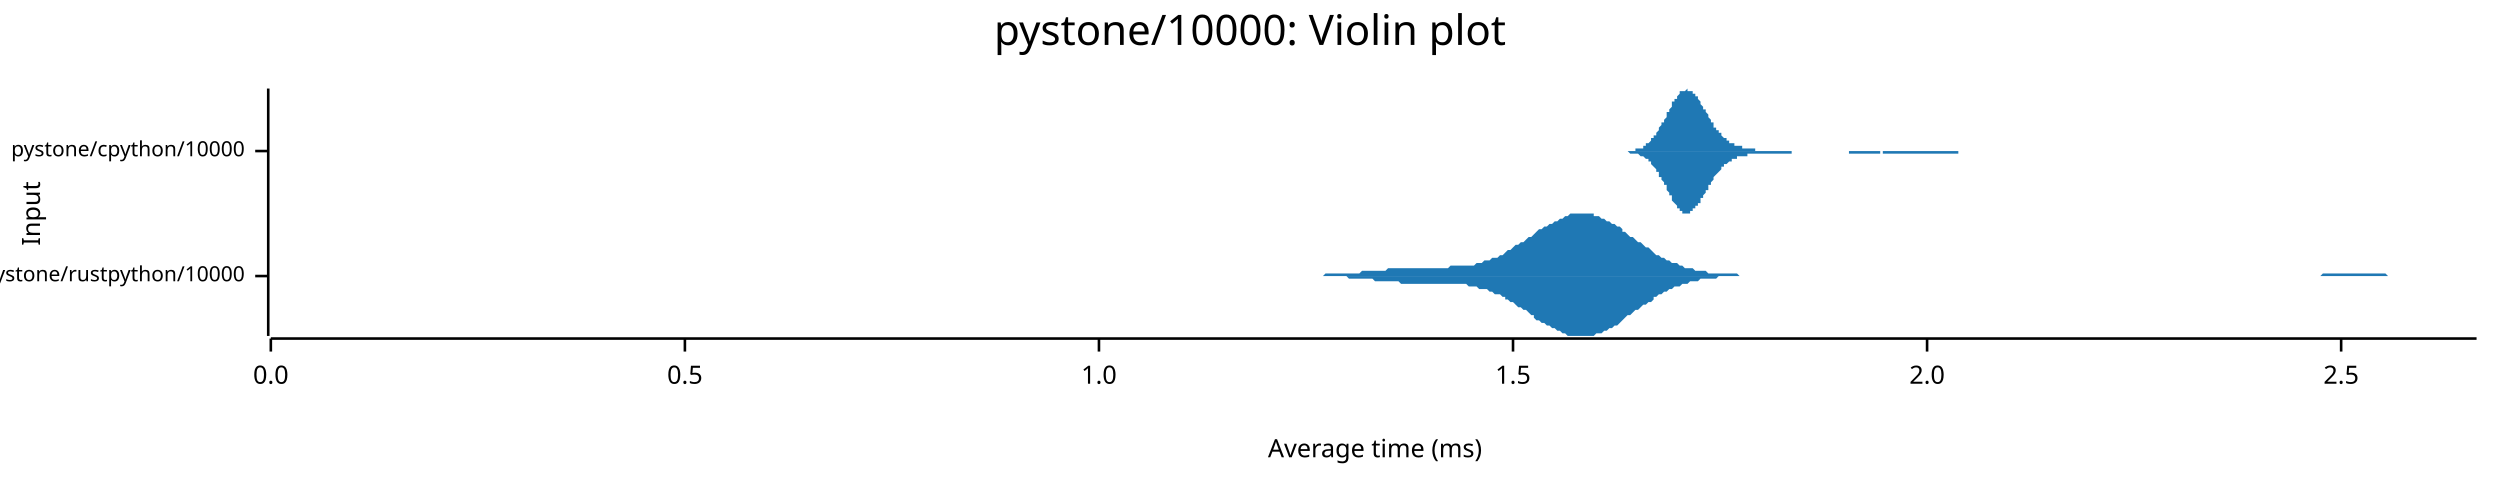
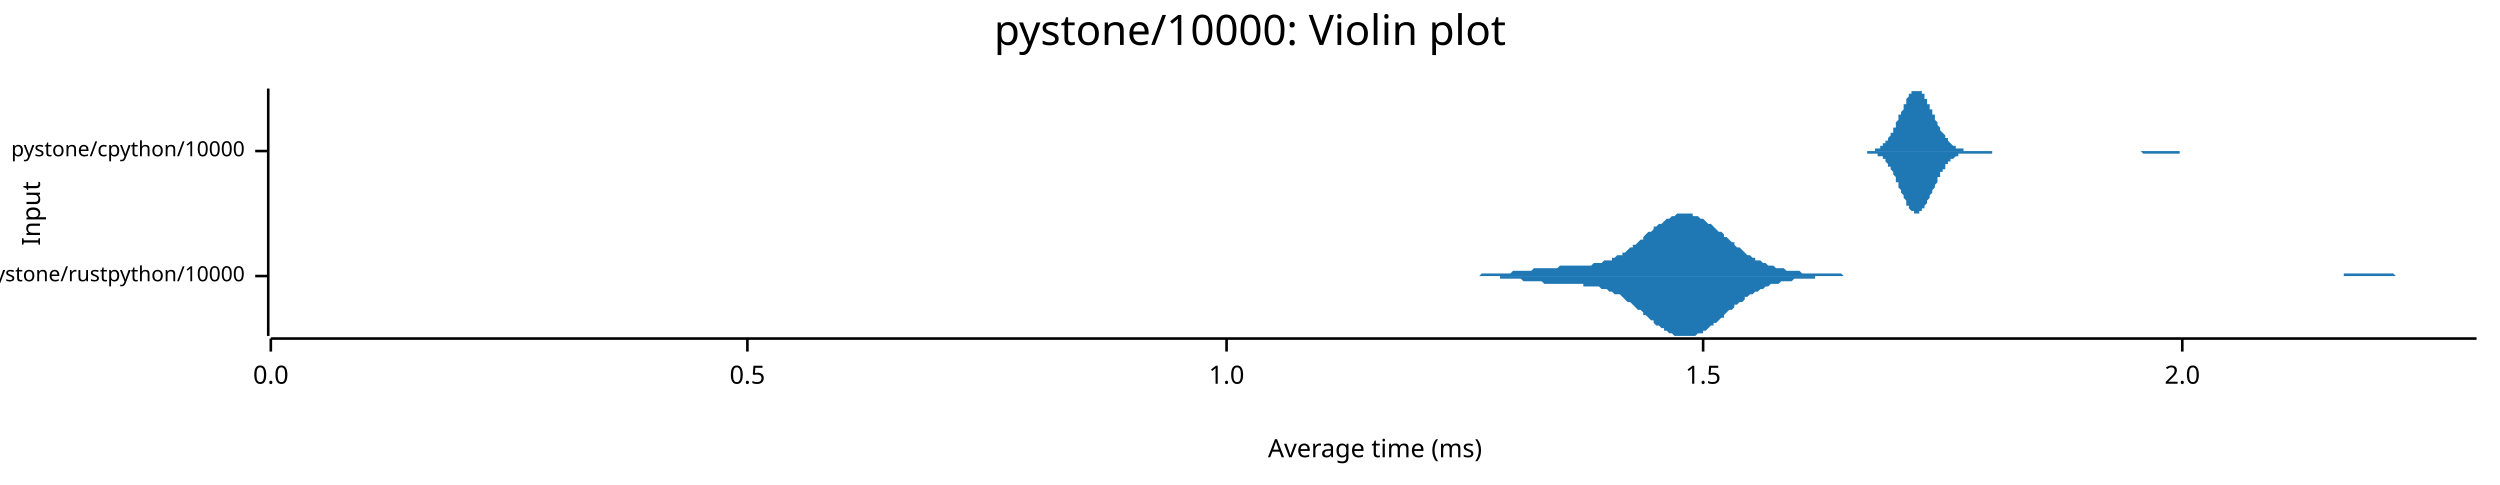
<svg xmlns="http://www.w3.org/2000/svg" width="960" height="186" viewBox="0 0 960 186">
  <text x="480" y="5" dy="0.76em" text-anchor="middle" font-family="sans-serif" font-size="16.129" opacity="1" fill="#000000">
pystone/10000: Violin plot
</text>
  <text x="8" y="82" dy="0.76em" text-anchor="middle" font-family="sans-serif" font-size="9.677" opacity="1" fill="#000000" transform="rotate(270, 8, 82)">
Input
</text>
  <text x="528" y="178" dy="-0.5ex" text-anchor="middle" font-family="sans-serif" font-size="9.677" opacity="1" fill="#000000">
Average time (ms)
</text>
  <polyline fill="none" opacity="1" stroke="#000000" stroke-width="1" points="103,34 103,129 " />
  <text x="94" y="106" dy="0.5ex" text-anchor="end" font-family="sans-serif" font-size="8.065" opacity="1" fill="#000000">
pystone/rustpython/10000
</text>
  <polyline fill="none" opacity="1" stroke="#000000" stroke-width="1" points="98,106 103,106 " />
  <text x="94" y="58" dy="0.5ex" text-anchor="end" font-family="sans-serif" font-size="8.065" opacity="1" fill="#000000">
pystone/cpython/10000
</text>
  <polyline fill="none" opacity="1" stroke="#000000" stroke-width="1" points="98,58 103,58 " />
  <polyline fill="none" opacity="1" stroke="#000000" stroke-width="1" points="104,130 951,130 " />
  <text x="104" y="140" dy="0.76em" text-anchor="middle" font-family="sans-serif" font-size="9.677" opacity="1" fill="#000000">
0.0
</text>
  <polyline fill="none" opacity="1" stroke="#000000" stroke-width="1" points="104,130 104,135 " />
-   <text x="263" y="140" dy="0.76em" text-anchor="middle" font-family="sans-serif" font-size="9.677" opacity="1" fill="#000000">
+   <text x="287" y="140" dy="0.76em" text-anchor="middle" font-family="sans-serif" font-size="9.677" opacity="1" fill="#000000">
0.5
</text>
-   <polyline fill="none" opacity="1" stroke="#000000" stroke-width="1" points="263,130 263,135 " />
-   <text x="422" y="140" dy="0.76em" text-anchor="middle" font-family="sans-serif" font-size="9.677" opacity="1" fill="#000000">
+   <polyline fill="none" opacity="1" stroke="#000000" stroke-width="1" points="287,130 287,135 " />
+   <text x="471" y="140" dy="0.76em" text-anchor="middle" font-family="sans-serif" font-size="9.677" opacity="1" fill="#000000">
1.0
</text>
-   <polyline fill="none" opacity="1" stroke="#000000" stroke-width="1" points="422,130 422,135 " />
-   <text x="581" y="140" dy="0.76em" text-anchor="middle" font-family="sans-serif" font-size="9.677" opacity="1" fill="#000000">
+   <polyline fill="none" opacity="1" stroke="#000000" stroke-width="1" points="471,130 471,135 " />
+   <text x="654" y="140" dy="0.76em" text-anchor="middle" font-family="sans-serif" font-size="9.677" opacity="1" fill="#000000">
1.5
</text>
-   <polyline fill="none" opacity="1" stroke="#000000" stroke-width="1" points="581,130 581,135 " />
-   <text x="740" y="140" dy="0.76em" text-anchor="middle" font-family="sans-serif" font-size="9.677" opacity="1" fill="#000000">
+   <polyline fill="none" opacity="1" stroke="#000000" stroke-width="1" points="654,130 654,135 " />
+   <text x="838" y="140" dy="0.76em" text-anchor="middle" font-family="sans-serif" font-size="9.677" opacity="1" fill="#000000">
2.0
</text>
-   <polyline fill="none" opacity="1" stroke="#000000" stroke-width="1" points="740,130 740,135 " />
-   <text x="899" y="140" dy="0.76em" text-anchor="middle" font-family="sans-serif" font-size="9.677" opacity="1" fill="#000000">
- 2.5
- </text>
-   <polyline fill="none" opacity="1" stroke="#000000" stroke-width="1" points="899,130 899,135 " />
-   <polygon opacity="1" fill="#1F78B4" points="492,106 493,106 494,106 495,106 496,106 497,106 498,106 499,106 499,106 500,106 501,106 502,106 503,106 504,106 505,106 506,106 507,106 508,106 509,105 510,105 510,105 511,105 512,105 513,105 514,105 515,105 516,105 517,105 518,105 519,105 520,105 521,105 522,105 522,105 523,104 524,104 525,104 526,104 527,104 528,104 529,104 530,104 531,104 532,104 533,103 533,103 534,103 535,103 536,103 537,103 538,103 539,103 540,103 541,103 542,103 543,103 544,103 544,103 545,103 546,103 547,103 548,103 549,103 550,103 551,103 552,103 553,103 554,103 555,103 556,103 556,103 557,102 558,102 559,102 560,102 561,102 562,102 563,102 564,102 565,102 566,102 567,101 567,101 568,101 569,101 570,100 571,100 572,100 573,99 574,99 575,99 576,98 577,98 578,97 578,97 579,96 580,96 581,95 582,94 583,94 584,93 585,93 586,92 587,91 588,91 589,90 589,90 590,89 591,88 592,88 593,87 594,87 595,86 596,86 597,85 598,85 599,84 600,84 601,83 601,83 602,83 603,82 604,82 605,82 606,82 607,82 608,82 609,82 610,82 611,82 612,82 612,83 613,83 614,83 615,84 616,84 617,85 618,85 619,86 620,86 621,87 622,87 623,88 623,89 624,89 625,90 626,91 627,91 628,92 629,93 630,93 631,94 632,95 633,95 634,96 635,97 635,97 636,98 637,98 638,99 639,99 640,100 641,100 642,101 643,101 644,101 645,102 646,102 646,102 647,103 648,103 649,103 650,103 651,104 652,104 653,104 654,104 655,104 656,105 657,105 657,105 658,105 659,105 660,105 661,105 662,105 663,105 664,105 665,105 666,105 667,105 668,106 668,106 669,106 670,106 671,106 672,106 673,106 674,106 675,106 676,106 677,106 678,106 679,106 680,106 680,106 681,106 682,106 683,106 684,106 685,106 686,106 687,106 688,106 689,106 690,106 691,106 691,106 692,106 693,106 694,106 695,106 696,106 697,106 698,106 699,106 700,106 701,106 702,106 702,106 703,106 704,106 705,106 706,106 707,106 708,106 709,106 710,106 711,106 712,106 713,106 714,106 714,106 715,106 716,106 717,106 718,106 719,106 720,106 721,106 722,106 723,106 724,106 725,106 725,106 726,106 727,106 728,106 729,106 730,106 731,106 732,106 733,106 734,106 735,106 736,106 736,106 737,106 738,106 739,106 740,106 741,106 742,106 743,106 744,106 745,106 746,106 747,106 747,106 748,106 749,106 750,106 751,106 752,106 753,106 754,106 755,106 756,106 757,106 758,106 759,106 759,106 760,106 761,106 762,106 763,106 764,106 765,106 766,106 767,106 768,106 769,106 770,106 770,106 771,106 772,106 773,106 774,106 775,106 776,106 777,106 778,106 779,106 780,106 781,106 781,106 782,106 783,106 784,106 785,106 786,106 787,106 788,106 789,106 790,106 791,106 792,106 793,106 793,106 794,106 795,106 796,106 797,106 798,106 799,106 800,106 801,106 802,106 803,106 804,106 804,106 805,106 806,106 807,106 808,106 809,106 810,106 811,106 812,106 813,106 814,106 815,106 815,106 816,106 817,106 818,106 819,106 820,106 821,106 822,106 823,106 824,106 825,106 826,106 826,106 827,106 828,106 829,106 830,106 831,106 832,106 833,106 834,106 835,106 836,106 837,106 838,106 838,106 839,106 840,106 841,106 842,106 843,106 844,106 845,106 846,106 847,106 848,106 849,106 849,106 850,106 851,106 852,106 853,106 854,106 855,106 856,106 857,106 858,106 859,106 860,106 860,106 861,106 862,106 863,106 864,106 865,106 866,106 867,106 868,106 869,106 870,106 871,106 872,106 872,106 873,106 874,106 875,106 876,106 877,106 878,106 879,106 880,106 881,106 882,106 883,106 883,106 884,106 885,106 886,106 887,106 888,106 889,106 890,106 891,106 892,105 893,105 894,105 894,105 895,105 896,105 897,105 898,105 899,105 900,105 901,105 902,105 903,105 904,105 905,105 905,105 906,105 907,105 908,105 909,105 910,105 911,105 912,105 913,105 914,105 915,105 916,105 917,106 917,106 918,106 919,106 920,106 921,106 922,106 923,106 924,106 925,106 926,106 927,106 928,106 928,106 929,106 930,106 931,106 932,106 933,106 934,106 935,106 936,106 937,106 938,106 939,106 939,106 940,106 941,106 942,106 943,106 944,106 945,106 946,106 947,106 948,106 949,106 950,106 951,106 951,106 492,106 " />
-   <polygon opacity="1" fill="#1F78B4" points="492,106 493,106 494,106 495,106 496,106 497,106 498,106 499,106 499,106 500,106 501,106 502,106 503,106 504,106 505,106 506,106 507,106 508,106 509,106 510,106 510,106 511,106 512,106 513,106 514,106 515,106 516,106 517,106 518,107 519,107 520,107 521,107 522,107 522,107 523,107 524,107 525,107 526,107 527,107 528,108 529,108 530,108 531,108 532,108 533,108 533,108 534,108 535,108 536,108 537,108 538,109 539,109 540,109 541,109 542,109 543,109 544,109 544,109 545,109 546,109 547,109 548,109 549,109 550,109 551,109 552,109 553,109 554,109 555,109 556,109 556,109 557,109 558,109 559,109 560,109 561,109 562,109 563,109 564,110 565,110 566,110 567,110 567,110 568,111 569,111 570,111 571,111 572,112 573,112 574,113 575,113 576,113 577,114 578,114 578,115 579,115 580,116 581,116 582,117 583,118 584,118 585,119 586,119 587,120 588,121 589,121 589,122 590,123 591,123 592,124 593,124 594,125 595,125 596,126 597,126 598,127 599,127 600,128 601,128 601,128 602,129 603,129 604,129 605,129 606,129 607,129 608,129 609,129 610,129 611,129 612,129 612,129 613,128 614,128 615,128 616,127 617,127 618,126 619,126 620,125 621,125 622,124 623,123 623,123 624,122 625,121 626,121 627,120 628,119 629,119 630,118 631,117 632,117 633,116 634,116 635,115 635,114 636,114 637,113 638,113 639,112 640,112 641,111 642,111 643,110 644,110 645,110 646,109 646,109 647,109 648,109 649,108 650,108 651,108 652,108 653,107 654,107 655,107 656,107 657,107 657,107 658,107 659,107 660,106 661,106 662,106 663,106 664,106 665,106 666,106 667,106 668,106 668,106 669,106 670,106 671,106 672,106 673,106 674,106 675,106 676,106 677,106 678,106 679,106 680,106 680,106 681,106 682,106 683,106 684,106 685,106 686,106 687,106 688,106 689,106 690,106 691,106 691,106 692,106 693,106 694,106 695,106 696,106 697,106 698,106 699,106 700,106 701,106 702,106 702,106 703,106 704,106 705,106 706,106 707,106 708,106 709,106 710,106 711,106 712,106 713,106 714,106 714,106 715,106 716,106 717,106 718,106 719,106 720,106 721,106 722,106 723,106 724,106 725,106 725,106 726,106 727,106 728,106 729,106 730,106 731,106 732,106 733,106 734,106 735,106 736,106 736,106 737,106 738,106 739,106 740,106 741,106 742,106 743,106 744,106 745,106 746,106 747,106 747,106 748,106 749,106 750,106 751,106 752,106 753,106 754,106 755,106 756,106 757,106 758,106 759,106 759,106 760,106 761,106 762,106 763,106 764,106 765,106 766,106 767,106 768,106 769,106 770,106 770,106 771,106 772,106 773,106 774,106 775,106 776,106 777,106 778,106 779,106 780,106 781,106 781,106 782,106 783,106 784,106 785,106 786,106 787,106 788,106 789,106 790,106 791,106 792,106 793,106 793,106 794,106 795,106 796,106 797,106 798,106 799,106 800,106 801,106 802,106 803,106 804,106 804,106 805,106 806,106 807,106 808,106 809,106 810,106 811,106 812,106 813,106 814,106 815,106 815,106 816,106 817,106 818,106 819,106 820,106 821,106 822,106 823,106 824,106 825,106 826,106 826,106 827,106 828,106 829,106 830,106 831,106 832,106 833,106 834,106 835,106 836,106 837,106 838,106 838,106 839,106 840,106 841,106 842,106 843,106 844,106 845,106 846,106 847,106 848,106 849,106 849,106 850,106 851,106 852,106 853,106 854,106 855,106 856,106 857,106 858,106 859,106 860,106 860,106 861,106 862,106 863,106 864,106 865,106 866,106 867,106 868,106 869,106 870,106 871,106 872,106 872,106 873,106 874,106 875,106 876,106 877,106 878,106 879,106 880,106 881,106 882,106 883,106 883,106 884,106 885,106 886,106 887,106 888,106 889,106 890,106 891,106 892,106 893,106 894,106 894,106 895,106 896,106 897,106 898,106 899,106 900,106 901,106 902,106 903,106 904,106 905,106 905,106 906,106 907,106 908,106 909,106 910,106 911,106 912,106 913,106 914,106 915,106 916,106 917,106 917,106 918,106 919,106 920,106 921,106 922,106 923,106 924,106 925,106 926,106 927,106 928,106 928,106 929,106 930,106 931,106 932,106 933,106 934,106 935,106 936,106 937,106 938,106 939,106 939,106 940,106 941,106 942,106 943,106 944,106 945,106 946,106 947,106 948,106 949,106 950,106 951,106 951,106 492,106 " />
-   <polygon opacity="1" fill="#1F78B4" points="620,58 620,58 621,58 621,58 621,58 621,58 622,58 622,58 622,58 623,58 623,58 623,58 624,58 624,58 624,58 624,58 625,58 625,58 625,58 626,58 626,58 626,58 627,58 627,58 627,58 627,58 628,58 628,58 628,57 629,57 629,57 629,57 629,57 630,57 630,57 630,57 631,57 631,56 631,56 632,56 632,56 632,56 632,55 633,55 633,55 633,55 634,54 634,54 634,54 634,53 635,53 635,52 635,52 636,52 636,51 636,51 637,50 637,50 637,49 637,49 638,48 638,48 638,47 639,47 639,46 639,46 640,45 640,44 640,44 640,43 641,43 641,42 641,42 642,41 642,40 642,40 642,39 643,39 643,38 643,38 644,38 644,37 644,37 645,36 645,36 645,36 645,35 646,35 646,35 646,35 647,35 647,35 647,35 648,34 648,34 648,35 648,35 649,35 649,35 649,35 650,35 650,35 650,36 650,36 651,36 651,37 651,37 652,37 652,38 652,38 653,39 653,39 653,40 653,40 654,41 654,41 654,42 655,42 655,43 655,43 656,44 656,44 656,45 656,45 657,46 657,46 657,47 658,47 658,48 658,48 658,49 659,49 659,49 659,50 660,50 660,51 660,51 661,51 661,52 661,52 661,52 662,53 662,53 662,53 663,53 663,54 663,54 664,54 664,54 664,55 664,55 665,55 665,55 665,55 666,55 666,56 666,56 666,56 667,56 667,56 667,56 668,56 668,56 668,56 669,56 669,57 669,57 669,57 670,57 670,57 670,57 671,57 671,57 671,57 672,57 672,57 672,57 672,57 673,57 673,57 673,57 674,57 674,57 674,58 674,58 675,58 675,58 675,58 676,58 676,58 676,58 677,58 677,58 677,58 677,58 678,58 678,58 678,58 679,58 679,58 679,58 679,58 680,58 680,58 680,58 681,58 681,58 681,58 682,58 682,58 682,58 682,58 683,58 683,58 683,58 684,58 684,58 684,58 685,58 685,58 685,58 685,58 686,58 686,58 686,58 687,58 687,58 687,58 687,58 688,58 688,58 688,58 689,58 689,58 689,58 690,58 690,58 690,58 690,58 691,58 691,58 691,58 692,58 692,58 692,58 693,58 693,58 693,58 693,58 694,58 694,58 694,58 695,58 695,58 695,58 695,58 696,58 696,58 696,58 697,58 697,58 697,58 698,58 698,58 698,58 698,58 699,58 699,58 699,58 700,58 700,58 700,58 701,58 701,58 701,58 701,58 702,58 702,58 702,58 703,58 703,58 703,58 703,58 704,58 704,58 704,58 705,58 705,58 705,58 706,58 706,58 706,58 706,58 707,58 707,58 707,58 708,58 708,58 708,58 709,58 709,58 709,58 709,58 710,58 710,58 710,58 711,58 711,58 711,58 711,58 712,58 712,58 712,58 713,58 713,58 713,58 714,58 714,58 714,58 714,58 715,58 715,58 715,58 716,58 716,58 716,58 716,58 717,58 717,58 717,58 718,58 718,58 718,58 719,58 719,58 719,58 719,58 720,58 720,58 720,58 721,58 721,58 721,58 722,58 722,58 722,58 722,58 723,58 723,58 723,58 724,58 724,58 724,58 724,58 725,58 725,58 725,58 726,58 726,58 726,58 727,58 727,58 727,58 727,58 728,58 728,58 728,58 729,58 729,58 729,58 730,58 730,58 730,58 730,58 731,58 731,58 731,58 732,58 732,58 732,58 732,58 733,58 733,58 733,58 734,58 734,58 734,58 735,58 735,58 735,58 735,58 736,58 736,58 736,58 737,58 737,58 737,58 738,58 738,58 738,58 738,58 739,58 739,58 739,58 740,58 740,58 740,58 740,58 741,58 741,58 741,58 742,58 742,58 742,58 743,58 743,58 743,58 743,58 744,58 744,58 744,58 745,58 745,58 745,58 746,58 746,58 746,58 746,58 747,58 747,58 747,58 748,58 748,58 748,58 748,58 749,58 749,58 749,58 750,58 750,58 750,58 751,58 751,58 751,58 751,58 752,58 752,58 752,58 753,58 753,58 753,58 753,58 754,58 754,58 754,58 755,58 755,58 755,58 756,58 756,58 756,58 756,58 757,58 757,58 757,58 758,58 758,58 758,58 759,58 759,58 759,58 759,58 760,58 760,58 760,58 761,58 761,58 761,58 761,58 762,58 762,58 762,58 763,58 763,58 763,58 764,58 764,58 764,58 764,58 765,58 765,58 765,58 766,58 766,58 766,58 767,58 767,58 767,58 767,58 768,58 768,58 620,58 " />
-   <polygon opacity="1" fill="#1F78B4" points="620,58 620,58 621,58 621,58 621,58 621,58 622,58 622,58 622,58 623,58 623,58 623,58 624,58 624,58 624,58 624,58 625,58 625,58 625,58 626,59 626,59 626,59 627,59 627,59 627,59 627,59 628,59 628,59 628,59 629,59 629,59 629,59 629,59 630,60 630,60 630,60 631,60 631,60 631,60 632,61 632,61 632,61 632,61 633,61 633,62 633,62 634,62 634,63 634,63 634,63 635,64 635,64 635,64 636,65 636,65 636,66 637,66 637,67 637,67 637,68 638,68 638,69 638,69 639,70 639,70 639,71 640,71 640,72 640,73 640,73 641,74 641,74 641,75 642,75 642,76 642,77 642,77 643,78 643,78 643,78 644,79 644,79 644,80 645,80 645,80 645,81 645,81 646,81 646,81 646,82 647,82 647,82 647,82 648,82 648,82 648,82 648,82 649,82 649,82 649,81 650,81 650,81 650,81 650,80 651,80 651,80 651,79 652,79 652,79 652,78 653,78 653,77 653,77 653,76 654,76 654,75 654,75 655,74 655,74 655,73 656,73 656,72 656,72 656,71 657,71 657,70 657,70 658,69 658,69 658,68 658,68 659,67 659,67 659,67 660,66 660,66 660,66 661,65 661,65 661,64 661,64 662,64 662,64 662,63 663,63 663,63 663,63 664,62 664,62 664,62 664,62 665,62 665,61 665,61 666,61 666,61 666,61 666,61 667,61 667,60 667,60 668,60 668,60 668,60 669,60 669,60 669,60 669,60 670,60 670,60 670,60 671,60 671,59 671,59 672,59 672,59 672,59 672,59 673,59 673,59 673,59 674,59 674,59 674,59 674,59 675,59 675,59 675,59 676,59 676,59 676,59 677,59 677,59 677,59 677,59 678,59 678,59 678,59 679,59 679,59 679,59 679,59 680,59 680,59 680,59 681,59 681,59 681,59 682,59 682,59 682,59 682,59 683,59 683,59 683,59 684,59 684,59 684,59 685,59 685,59 685,59 685,59 686,59 686,59 686,59 687,59 687,59 687,59 687,59 688,59 688,59 688,58 689,58 689,58 689,58 690,58 690,58 690,58 690,58 691,58 691,58 691,58 692,58 692,58 692,58 693,58 693,58 693,58 693,58 694,58 694,58 694,58 695,58 695,58 695,58 695,58 696,58 696,58 696,58 697,58 697,58 697,58 698,58 698,58 698,58 698,58 699,58 699,58 699,58 700,58 700,58 700,58 701,58 701,58 701,58 701,58 702,58 702,58 702,58 703,58 703,58 703,58 703,58 704,58 704,58 704,58 705,58 705,58 705,58 706,58 706,58 706,58 706,58 707,58 707,58 707,58 708,58 708,58 708,58 709,58 709,58 709,58 709,58 710,58 710,59 710,59 711,59 711,59 711,59 711,59 712,59 712,59 712,59 713,59 713,59 713,59 714,59 714,59 714,59 714,59 715,59 715,59 715,59 716,59 716,59 716,59 716,59 717,59 717,59 717,59 718,59 718,59 718,59 719,59 719,59 719,59 719,59 720,59 720,59 720,59 721,59 721,59 721,59 722,59 722,58 722,58 722,58 723,58 723,58 723,59 724,59 724,59 724,59 724,59 725,59 725,59 725,59 726,59 726,59 726,59 727,59 727,59 727,59 727,59 728,59 728,59 728,59 729,59 729,59 729,59 730,59 730,59 730,59 730,59 731,59 731,59 731,59 732,59 732,59 732,59 732,59 733,59 733,59 733,59 734,59 734,59 734,59 735,59 735,59 735,59 735,59 736,59 736,59 736,59 737,59 737,59 737,59 738,59 738,59 738,59 738,59 739,59 739,59 739,59 740,59 740,59 740,59 740,59 741,59 741,59 741,59 742,59 742,59 742,59 743,59 743,59 743,59 743,59 744,59 744,59 744,59 745,59 745,59 745,59 746,59 746,59 746,59 746,59 747,59 747,59 747,59 748,59 748,59 748,59 748,59 749,59 749,59 749,59 750,59 750,59 750,59 751,59 751,59 751,59 751,59 752,59 752,58 752,58 753,58 753,58 753,58 753,58 754,58 754,58 754,58 755,58 755,58 755,58 756,58 756,58 756,58 756,58 757,58 757,58 757,58 758,58 758,58 758,58 759,58 759,58 759,58 759,58 760,58 760,58 760,58 761,58 761,58 761,58 761,58 762,58 762,58 762,58 763,58 763,58 763,58 764,58 764,58 764,58 764,58 765,58 765,58 765,58 766,58 766,58 766,58 767,58 767,58 767,58 767,58 768,58 768,58 620,58 " />
+   <polyline fill="none" opacity="1" stroke="#000000" stroke-width="1" points="838,130 838,135 " />
+   <polygon opacity="1" fill="#1F78B4" points="553,106 554,106 555,106 556,106 557,106 557,106 558,106 559,106 560,106 561,106 561,106 562,106 563,106 564,106 565,106 565,106 566,106 567,106 568,106 569,105 569,105 570,105 571,105 572,105 572,105 573,105 574,105 575,105 576,105 576,105 577,105 578,105 579,105 580,105 580,105 581,104 582,104 583,104 584,104 584,104 585,104 586,104 587,104 588,104 588,104 589,103 590,103 591,103 592,103 592,103 593,103 594,103 595,103 596,103 596,103 597,103 598,103 599,102 600,102 600,102 601,102 602,102 603,102 604,102 604,102 605,102 606,102 607,102 608,102 608,102 609,102 610,102 611,102 611,102 612,101 613,101 614,101 615,101 615,101 616,100 617,100 618,100 619,100 619,99 620,99 621,98 622,98 623,98 623,97 624,97 625,96 626,95 627,95 627,94 628,94 629,93 630,92 631,92 631,91 632,90 633,89 634,89 635,88 635,87 636,87 637,86 638,86 639,85 639,85 640,84 641,84 642,83 643,83 643,83 644,82 645,82 646,82 647,82 647,82 648,82 649,82 650,82 650,83 651,83 652,83 653,84 654,84 654,84 655,85 656,86 657,86 658,87 658,87 659,88 660,89 661,89 662,90 662,91 663,91 664,92 665,93 666,93 666,94 667,95 668,95 669,96 670,97 670,97 671,98 672,98 673,99 674,99 674,100 675,100 676,100 677,101 678,101 678,101 679,102 680,102 681,102 682,103 682,103 683,103 684,103 685,103 686,104 686,104 687,104 688,104 689,104 689,104 690,104 691,104 692,105 693,105 693,105 694,105 695,105 696,105 697,105 697,105 698,105 699,105 700,105 701,105 701,105 702,105 703,105 704,105 705,105 705,105 706,105 707,105 708,106 709,106 709,106 710,106 711,106 712,106 713,106 713,106 714,106 715,106 716,106 717,106 717,106 718,106 719,106 720,106 721,106 721,106 722,106 723,106 724,106 724,106 725,106 726,106 727,106 728,106 728,106 729,106 730,106 731,106 732,106 732,106 733,106 734,106 735,106 736,106 736,106 737,106 738,106 739,106 740,106 740,106 741,106 742,106 743,106 744,106 744,106 745,106 746,106 747,106 748,106 748,106 749,106 750,106 751,106 752,106 752,106 753,106 754,106 755,106 756,106 756,106 757,106 758,106 759,106 760,106 760,106 761,106 762,106 763,106 763,106 764,106 765,106 766,106 767,106 767,106 768,106 769,106 770,106 771,106 771,106 772,106 773,106 774,106 775,106 775,106 776,106 777,106 778,106 779,106 779,106 780,106 781,106 782,106 783,106 783,106 784,106 785,106 786,106 787,106 787,106 788,106 789,106 790,106 791,106 791,106 792,106 793,106 794,106 795,106 795,106 796,106 797,106 798,106 799,106 799,106 800,106 801,106 802,106 802,106 803,106 804,106 805,106 806,106 806,106 807,106 808,106 809,106 810,106 810,106 811,106 812,106 813,106 814,106 814,106 815,106 816,106 817,106 818,106 818,106 819,106 820,106 821,106 822,106 822,106 823,106 824,106 825,106 826,106 826,106 827,106 828,106 829,106 830,106 830,106 831,106 832,106 833,106 834,106 834,106 835,106 836,106 837,106 837,106 838,106 839,106 840,106 841,106 841,106 842,106 843,106 844,106 845,106 845,106 846,106 847,106 848,106 849,106 849,106 850,106 851,106 852,106 853,106 853,106 854,106 855,106 856,106 857,106 857,106 858,106 859,106 860,106 861,106 861,106 862,106 863,106 864,106 865,106 865,106 866,106 867,106 868,106 869,106 869,106 870,106 871,106 872,106 873,106 873,106 874,106 875,106 876,106 876,106 877,106 878,106 879,106 880,106 880,106 881,106 882,106 883,106 884,106 884,106 885,106 886,106 887,106 888,106 888,106 889,106 890,106 891,106 892,106 892,106 893,106 894,106 895,106 896,106 896,106 897,106 898,106 899,106 900,106 900,105 901,105 902,105 903,105 904,105 904,105 905,105 906,105 907,105 908,105 908,105 909,105 910,105 911,105 912,105 912,105 913,105 914,105 915,105 915,105 916,105 917,105 918,105 919,105 919,105 920,106 921,106 922,106 923,106 923,106 924,106 925,106 926,106 927,106 927,106 928,106 929,106 930,106 931,106 931,106 932,106 933,106 934,106 935,106 935,106 936,106 937,106 938,106 939,106 939,106 940,106 941,106 942,106 943,106 943,106 944,106 945,106 946,106 947,106 947,106 948,106 949,106 950,106 951,106 951,106 553,106 " />
+   <polygon opacity="1" fill="#1F78B4" points="553,106 554,106 555,106 556,106 557,106 557,106 558,106 559,106 560,106 561,106 561,106 562,106 563,106 564,106 565,106 565,106 566,106 567,106 568,106 569,106 569,106 570,106 571,106 572,106 572,106 573,106 574,106 575,106 576,106 576,107 577,107 578,107 579,107 580,107 580,107 581,107 582,107 583,107 584,107 584,107 585,108 586,108 587,108 588,108 588,108 589,108 590,108 591,108 592,108 592,108 593,109 594,109 595,109 596,109 596,109 597,109 598,109 599,109 600,109 600,109 601,109 602,109 603,109 604,109 604,109 605,109 606,109 607,109 608,109 608,110 609,110 610,110 611,110 611,110 612,110 613,110 614,110 615,111 615,111 616,111 617,111 618,112 619,112 619,112 620,113 621,113 622,113 623,114 623,114 624,115 625,116 626,116 627,117 627,117 628,118 629,119 630,119 631,120 631,121 632,121 633,122 634,123 635,123 635,124 636,125 637,125 638,126 639,126 639,127 640,127 641,128 642,128 643,129 643,129 644,129 645,129 646,129 647,129 647,129 648,129 649,129 650,129 650,129 651,129 652,128 653,128 654,128 654,127 655,127 656,126 657,125 658,125 658,124 659,124 660,123 661,122 662,122 662,121 663,120 664,119 665,119 666,118 666,117 667,117 668,116 669,116 670,115 670,114 671,114 672,113 673,113 674,112 674,112 675,112 676,111 677,111 678,110 678,110 679,110 680,109 681,109 682,109 682,109 683,109 684,108 685,108 686,108 686,108 687,108 688,108 689,107 689,107 690,107 691,107 692,107 693,107 693,107 694,107 695,107 696,107 697,107 697,106 698,106 699,106 700,106 701,106 701,106 702,106 703,106 704,106 705,106 705,106 706,106 707,106 708,106 709,106 709,106 710,106 711,106 712,106 713,106 713,106 714,106 715,106 716,106 717,106 717,106 718,106 719,106 720,106 721,106 721,106 722,106 723,106 724,106 724,106 725,106 726,106 727,106 728,106 728,106 729,106 730,106 731,106 732,106 732,106 733,106 734,106 735,106 736,106 736,106 737,106 738,106 739,106 740,106 740,106 741,106 742,106 743,106 744,106 744,106 745,106 746,106 747,106 748,106 748,106 749,106 750,106 751,106 752,106 752,106 753,106 754,106 755,106 756,106 756,106 757,106 758,106 759,106 760,106 760,106 761,106 762,106 763,106 763,106 764,106 765,106 766,106 767,106 767,106 768,106 769,106 770,106 771,106 771,106 772,106 773,106 774,106 775,106 775,106 776,106 777,106 778,106 779,106 779,106 780,106 781,106 782,106 783,106 783,106 784,106 785,106 786,106 787,106 787,106 788,106 789,106 790,106 791,106 791,106 792,106 793,106 794,106 795,106 795,106 796,106 797,106 798,106 799,106 799,106 800,106 801,106 802,106 802,106 803,106 804,106 805,106 806,106 806,106 807,106 808,106 809,106 810,106 810,106 811,106 812,106 813,106 814,106 814,106 815,106 816,106 817,106 818,106 818,106 819,106 820,106 821,106 822,106 822,106 823,106 824,106 825,106 826,106 826,106 827,106 828,106 829,106 830,106 830,106 831,106 832,106 833,106 834,106 834,106 835,106 836,106 837,106 837,106 838,106 839,106 840,106 841,106 841,106 842,106 843,106 844,106 845,106 845,106 846,106 847,106 848,106 849,106 849,106 850,106 851,106 852,106 853,106 853,106 854,106 855,106 856,106 857,106 857,106 858,106 859,106 860,106 861,106 861,106 862,106 863,106 864,106 865,106 865,106 866,106 867,106 868,106 869,106 869,106 870,106 871,106 872,106 873,106 873,106 874,106 875,106 876,106 876,106 877,106 878,106 879,106 880,106 880,106 881,106 882,106 883,106 884,106 884,106 885,106 886,106 887,106 888,106 888,106 889,106 890,106 891,106 892,106 892,106 893,106 894,106 895,106 896,106 896,106 897,106 898,106 899,106 900,106 900,106 901,106 902,106 903,106 904,106 904,106 905,106 906,106 907,106 908,106 908,106 909,106 910,106 911,106 912,106 912,106 913,106 914,106 915,106 915,106 916,106 917,106 918,106 919,106 919,106 920,106 921,106 922,106 923,106 923,106 924,106 925,106 926,106 927,106 927,106 928,106 929,106 930,106 931,106 931,106 932,106 933,106 934,106 935,106 935,106 936,106 937,106 938,106 939,106 939,106 940,106 941,106 942,106 943,106 943,106 944,106 945,106 946,106 947,106 947,106 948,106 949,106 950,106 951,106 951,106 553,106 " />
+   <polygon opacity="1" fill="#1F78B4" points="715,58 715,58 715,58 715,58 716,58 716,58 716,58 716,58 717,58 717,58 717,58 717,58 718,58 718,58 718,58 719,58 719,58 719,58 719,58 720,58 720,57 720,57 720,57 721,57 721,57 721,57 721,57 722,57 722,56 722,56 723,56 723,56 723,56 723,55 724,55 724,55 724,54 724,54 725,54 725,53 725,53 725,53 726,52 726,52 726,51 727,51 727,50 727,50 727,49 728,49 728,48 728,47 728,47 729,46 729,46 729,45 729,44 730,44 730,43 730,43 731,42 731,41 731,41 731,40 732,40 732,39 732,38 732,38 733,37 733,37 733,37 733,36 734,36 734,36 734,35 735,35 735,35 735,35 735,35 736,35 736,34 736,35 736,35 737,35 737,35 737,35 737,35 738,35 738,36 738,36 739,36 739,37 739,37 739,38 740,38 740,39 740,39 740,40 741,40 741,41 741,41 741,42 742,42 742,43 742,44 743,44 743,45 743,45 743,46 744,47 744,47 744,48 744,48 745,49 745,49 745,50 745,50 746,51 746,51 746,51 747,52 747,52 747,53 747,53 748,53 748,54 748,54 748,54 749,55 749,55 749,55 749,55 750,56 750,56 750,56 751,56 751,56 751,56 751,57 752,57 752,57 752,57 752,57 753,57 753,57 753,57 753,57 754,57 754,58 754,58 755,58 755,58 755,58 755,58 756,58 756,58 756,58 756,58 757,58 757,58 757,58 757,58 758,58 758,58 758,58 759,58 759,58 759,58 759,58 760,58 760,58 760,58 760,58 761,58 761,58 761,58 761,58 762,58 762,58 762,58 763,58 763,58 763,58 763,58 764,58 764,58 764,58 764,58 765,58 765,58 765,58 765,58 766,58 766,58 766,58 766,58 767,58 767,58 767,58 768,58 768,58 768,58 768,58 769,58 769,58 769,58 769,58 770,58 770,58 770,58 770,58 771,58 771,58 771,58 772,58 772,58 772,58 772,58 773,58 773,58 773,58 773,58 774,58 774,58 774,58 774,58 775,58 775,58 775,58 776,58 776,58 776,58 776,58 777,58 777,58 777,58 777,58 778,58 778,58 778,58 778,58 779,58 779,58 779,58 780,58 780,58 780,58 780,58 781,58 781,58 781,58 781,58 782,58 782,58 782,58 782,58 783,58 783,58 783,58 784,58 784,58 784,58 784,58 785,58 785,58 785,58 785,58 786,58 786,58 786,58 786,58 787,58 787,58 787,58 788,58 788,58 788,58 788,58 789,58 789,58 789,58 789,58 790,58 790,58 790,58 790,58 791,58 791,58 791,58 792,58 792,58 792,58 792,58 793,58 793,58 793,58 793,58 794,58 794,58 794,58 794,58 795,58 795,58 795,58 796,58 796,58 796,58 796,58 797,58 797,58 797,58 797,58 798,58 798,58 798,58 798,58 799,58 799,58 799,58 800,58 800,58 800,58 800,58 801,58 801,58 801,58 801,58 802,58 802,58 802,58 802,58 803,58 803,58 803,58 804,58 804,58 804,58 804,58 805,58 805,58 805,58 805,58 806,58 806,58 806,58 806,58 807,58 807,58 807,58 808,58 808,58 808,58 808,58 809,58 809,58 809,58 809,58 810,58 810,58 810,58 810,58 811,58 811,58 811,58 811,58 812,58 812,58 812,58 813,58 813,58 813,58 813,58 814,58 814,58 814,58 814,58 815,58 815,58 815,58 815,58 816,58 816,58 816,58 817,58 817,58 817,58 817,58 818,58 818,58 818,58 818,58 819,58 819,58 819,58 819,58 820,58 820,58 820,58 821,58 821,58 821,58 821,58 822,58 822,58 822,58 822,58 823,58 823,58 823,58 823,58 824,58 824,58 824,58 825,58 825,58 825,58 825,58 826,58 826,58 826,58 826,58 827,58 827,58 827,58 827,58 828,58 828,58 828,58 829,58 829,58 829,58 829,58 830,58 830,58 830,58 830,58 831,58 831,58 831,58 831,58 832,58 832,58 832,58 833,58 833,58 833,58 833,58 834,58 834,58 834,58 834,58 835,58 835,58 835,58 835,58 836,58 836,58 836,58 837,58 837,58 837,58 837,58 838,58 838,58 838,58 838,58 839,58 839,58 839,58 839,58 840,58 840,58 840,58 841,58 841,58 841,58 841,58 842,58 842,58 842,58 842,58 843,58 843,58 843,58 843,58 844,58 844,58 844,58 845,58 845,58 845,58 845,58 846,58 846,58 846,58 846,58 847,58 847,58 847,58 847,58 847,58 715,58 " />
+   <polygon opacity="1" fill="#1F78B4" points="715,58 715,58 715,58 715,58 716,58 716,58 716,58 716,58 717,58 717,58 717,58 717,59 718,59 718,59 718,59 719,59 719,59 719,59 719,59 720,59 720,59 720,59 720,59 721,59 721,59 721,60 721,60 722,60 722,60 722,60 723,60 723,61 723,61 723,61 724,61 724,62 724,62 724,62 725,63 725,63 725,64 725,64 726,64 726,65 726,65 727,66 727,66 727,67 727,67 728,68 728,68 728,69 728,70 729,70 729,71 729,72 729,72 730,73 730,73 730,74 731,75 731,75 731,76 731,76 732,77 732,78 732,78 732,79 733,79 733,79 733,80 733,80 734,81 734,81 734,81 735,81 735,82 735,82 735,82 736,82 736,82 736,82 736,82 737,82 737,82 737,82 737,81 738,81 738,81 738,80 739,80 739,80 739,79 739,79 740,78 740,78 740,77 740,77 741,76 741,76 741,75 741,75 742,74 742,73 742,73 743,72 743,72 743,71 743,71 744,70 744,69 744,69 744,68 745,68 745,67 745,67 745,66 746,66 746,65 746,65 747,65 747,64 747,64 747,63 748,63 748,63 748,62 748,62 749,62 749,62 749,61 749,61 750,61 750,61 750,61 751,60 751,60 751,60 751,60 752,60 752,60 752,60 752,59 753,59 753,59 753,59 753,59 754,59 754,59 754,59 755,59 755,59 755,59 755,59 756,59 756,59 756,59 756,59 757,59 757,59 757,59 757,59 758,59 758,59 758,59 759,59 759,59 759,59 759,59 760,59 760,59 760,59 760,59 761,59 761,59 761,59 761,59 762,59 762,59 762,59 763,59 763,59 763,59 763,59 764,59 764,59 764,59 764,59 765,59 765,59 765,59 765,58 766,58 766,58 766,58 766,58 767,58 767,58 767,58 768,58 768,58 768,58 768,58 769,58 769,58 769,58 769,58 770,58 770,58 770,58 770,58 771,58 771,58 771,58 772,58 772,58 772,58 772,58 773,58 773,58 773,58 773,58 774,58 774,58 774,58 774,58 775,58 775,58 775,58 776,58 776,58 776,58 776,58 777,58 777,58 777,58 777,58 778,58 778,58 778,58 778,58 779,58 779,58 779,58 780,58 780,58 780,58 780,58 781,58 781,58 781,58 781,58 782,58 782,58 782,58 782,58 783,58 783,58 783,58 784,58 784,58 784,58 784,58 785,58 785,58 785,58 785,58 786,58 786,58 786,58 786,58 787,58 787,58 787,58 788,58 788,58 788,58 788,58 789,58 789,58 789,58 789,58 790,58 790,58 790,58 790,58 791,58 791,58 791,58 792,58 792,58 792,58 792,58 793,58 793,58 793,58 793,58 794,58 794,58 794,58 794,58 795,58 795,58 795,58 796,58 796,58 796,58 796,58 797,58 797,58 797,58 797,58 798,58 798,58 798,58 798,58 799,58 799,58 799,58 800,58 800,58 800,58 800,58 801,58 801,58 801,58 801,58 802,58 802,58 802,58 802,58 803,58 803,58 803,58 804,58 804,58 804,58 804,58 805,58 805,58 805,58 805,58 806,58 806,58 806,58 806,58 807,58 807,58 807,58 808,58 808,58 808,58 808,58 809,58 809,58 809,58 809,58 810,58 810,58 810,58 810,58 811,58 811,58 811,58 811,58 812,58 812,58 812,58 813,58 813,58 813,58 813,58 814,58 814,58 814,58 814,58 815,58 815,58 815,58 815,58 816,58 816,58 816,58 817,58 817,58 817,58 817,58 818,58 818,58 818,58 818,58 819,58 819,58 819,58 819,58 820,58 820,58 820,58 821,58 821,58 821,58 821,58 822,58 822,58 822,58 822,58 823,59 823,59 823,59 823,59 824,59 824,59 824,59 825,59 825,59 825,59 825,59 826,59 826,59 826,59 826,59 827,59 827,59 827,59 827,59 828,59 828,59 828,59 829,59 829,59 829,59 829,59 830,59 830,59 830,59 830,59 831,59 831,59 831,59 831,59 832,59 832,59 832,59 833,59 833,59 833,59 833,59 834,59 834,59 834,59 834,59 835,59 835,59 835,59 835,59 836,59 836,59 836,59 837,59 837,58 837,58 837,58 838,58 838,58 838,58 838,58 839,58 839,58 839,58 839,58 840,58 840,58 840,58 841,58 841,58 841,58 841,58 842,58 842,58 842,58 842,58 843,58 843,58 843,58 843,58 844,58 844,58 844,58 845,58 845,58 845,58 845,58 846,58 846,58 846,58 846,58 847,58 847,58 847,58 847,58 847,58 715,58 " />
</svg>
